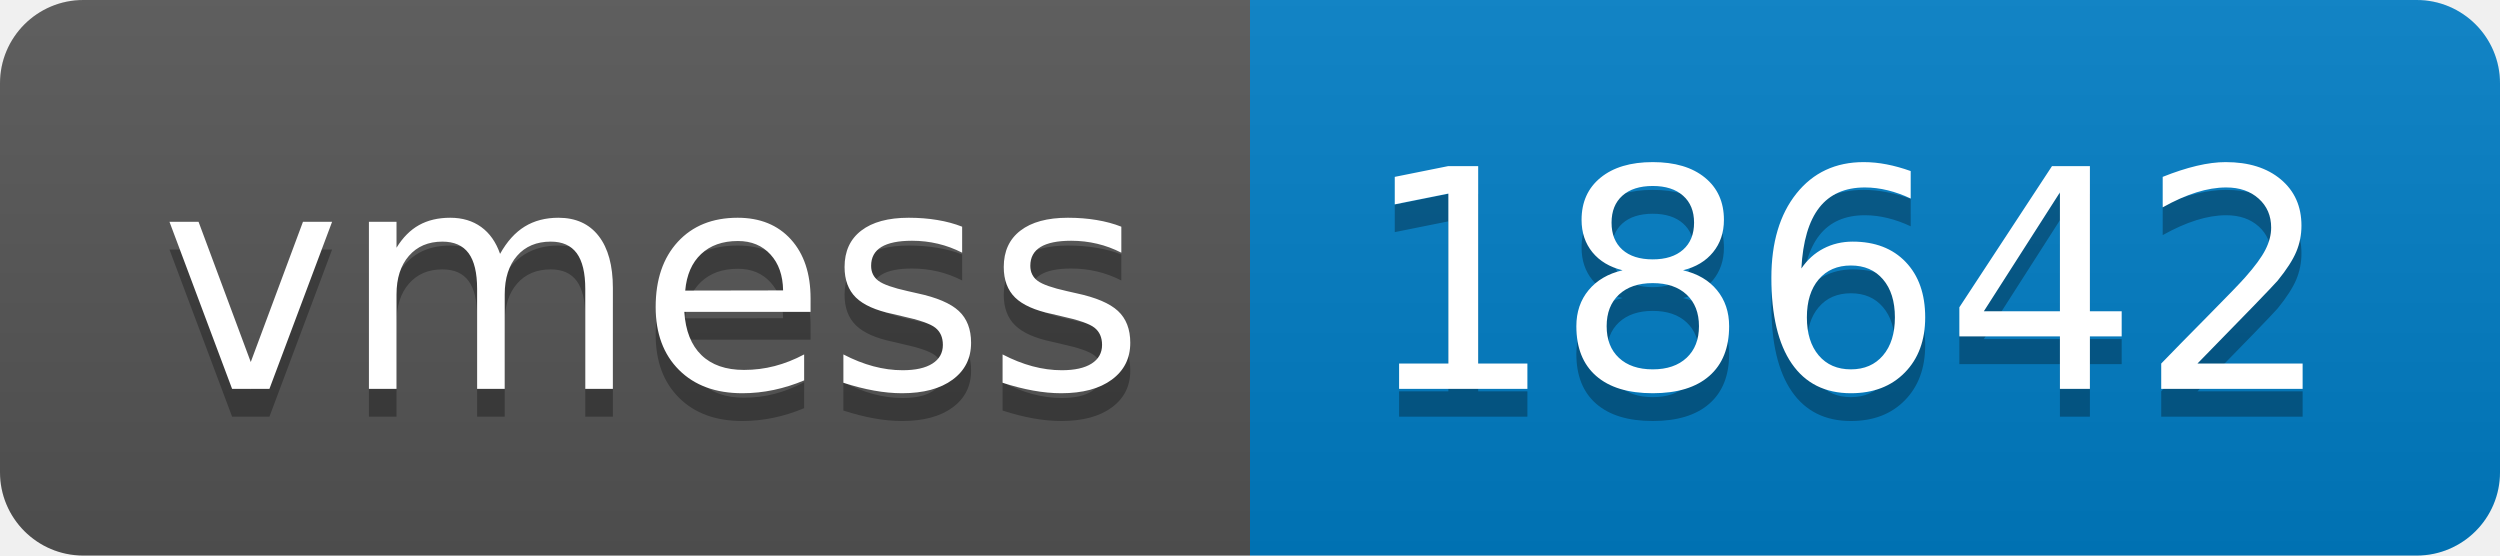
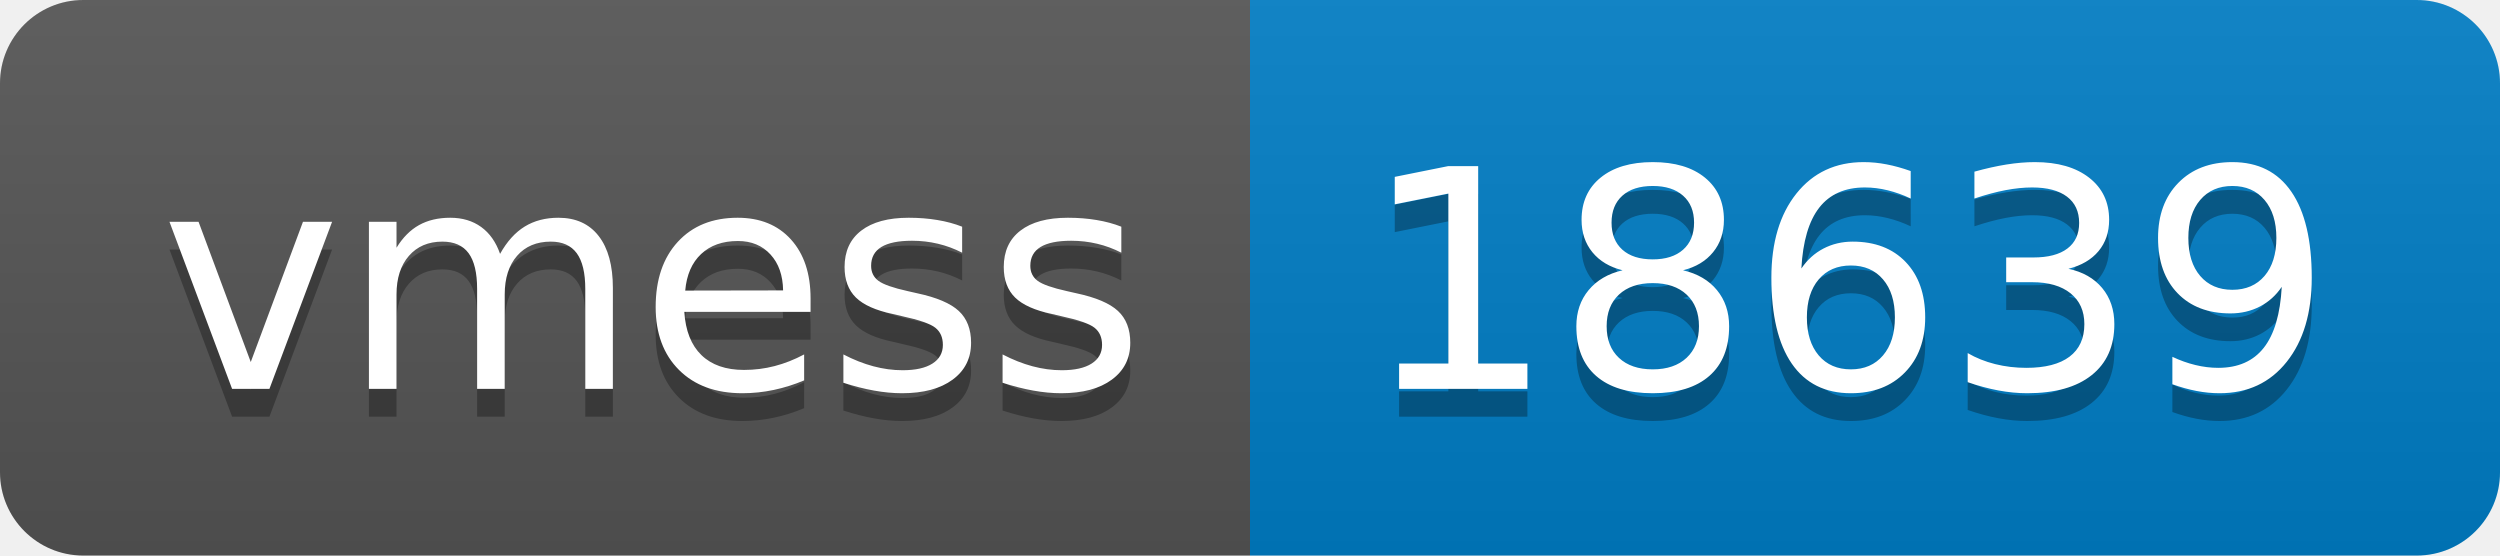
- <svg xmlns="http://www.w3.org/2000/svg" width="90" height="20" role="img" aria-label="vmess: 18642">
+ <svg xmlns="http://www.w3.org/2000/svg" width="90" height="20" role="img" aria-label="vmess: 18639">
  <linearGradient id="s" x2="0" y2="100%">
    <stop offset="0" stop-color="#bbb" stop-opacity=".1" />
    <stop offset="1" stop-opacity=".1" />
  </linearGradient>
  <clipPath id="r">
    <rect width="90" height="20" rx="3" fill="#fff" />
  </clipPath>
  <g clip-path="url(#r)">
    <rect width="45" height="20" fill="#555" />
    <rect x="45" width="45" height="20" fill="#007ec6" />
    <rect width="90" height="20" fill="url(#s)" />
  </g>
  <g fill="#fff" text-anchor="middle" font-family="Verdana,Geneva,DejaVu Sans,sans-serif" text-rendering="geometricPrecision" font-size="110">
    <text aria-hidden="true" x="235" y="150" fill="#010101" fill-opacity=".3" transform="scale(.1)" textLength="350">vmess</text>
    <text x="235" y="140" transform="scale(.1)" fill="#fff" textLength="350">vmess</text>
-     <text aria-hidden="true" x="665" y="150" fill="#010101" fill-opacity=".3" transform="scale(.1)" textLength="350">18642</text>
-     <text x="665" y="140" transform="scale(.1)" fill="#fff" textLength="350">18642</text>
+     <text aria-hidden="true" x="665" y="150" fill="#010101" fill-opacity=".3" transform="scale(.1)" textLength="350">18639</text>
+     <text x="665" y="140" transform="scale(.1)" fill="#fff" textLength="350">18639</text>
  </g>
</svg>
